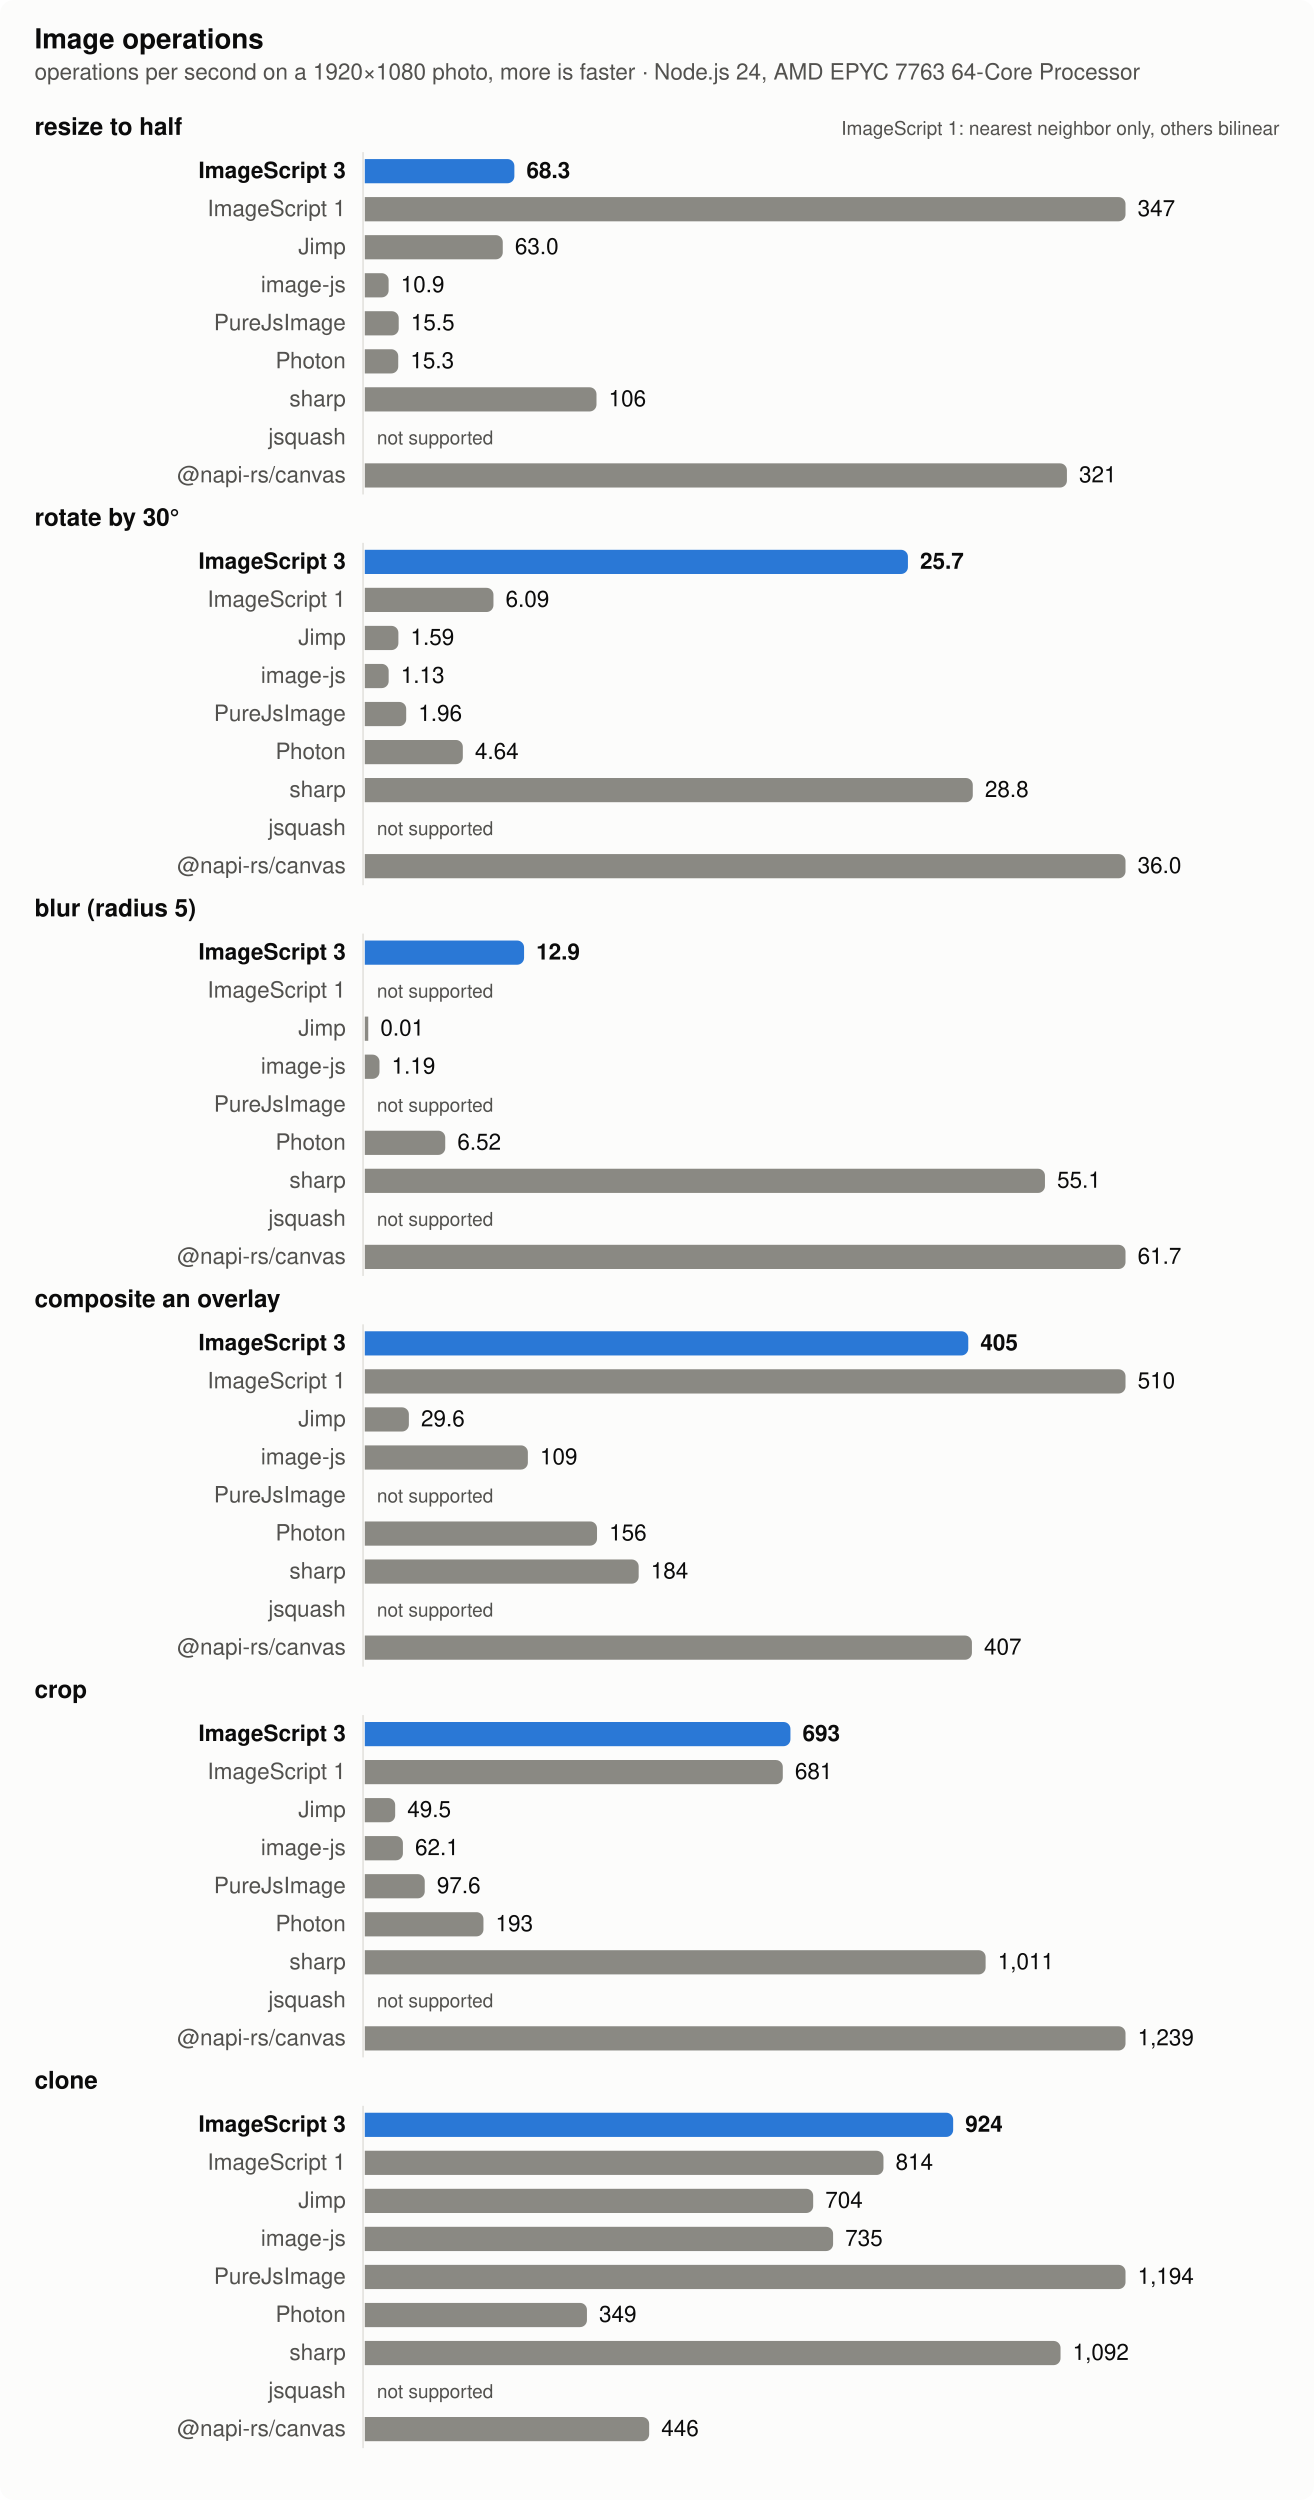
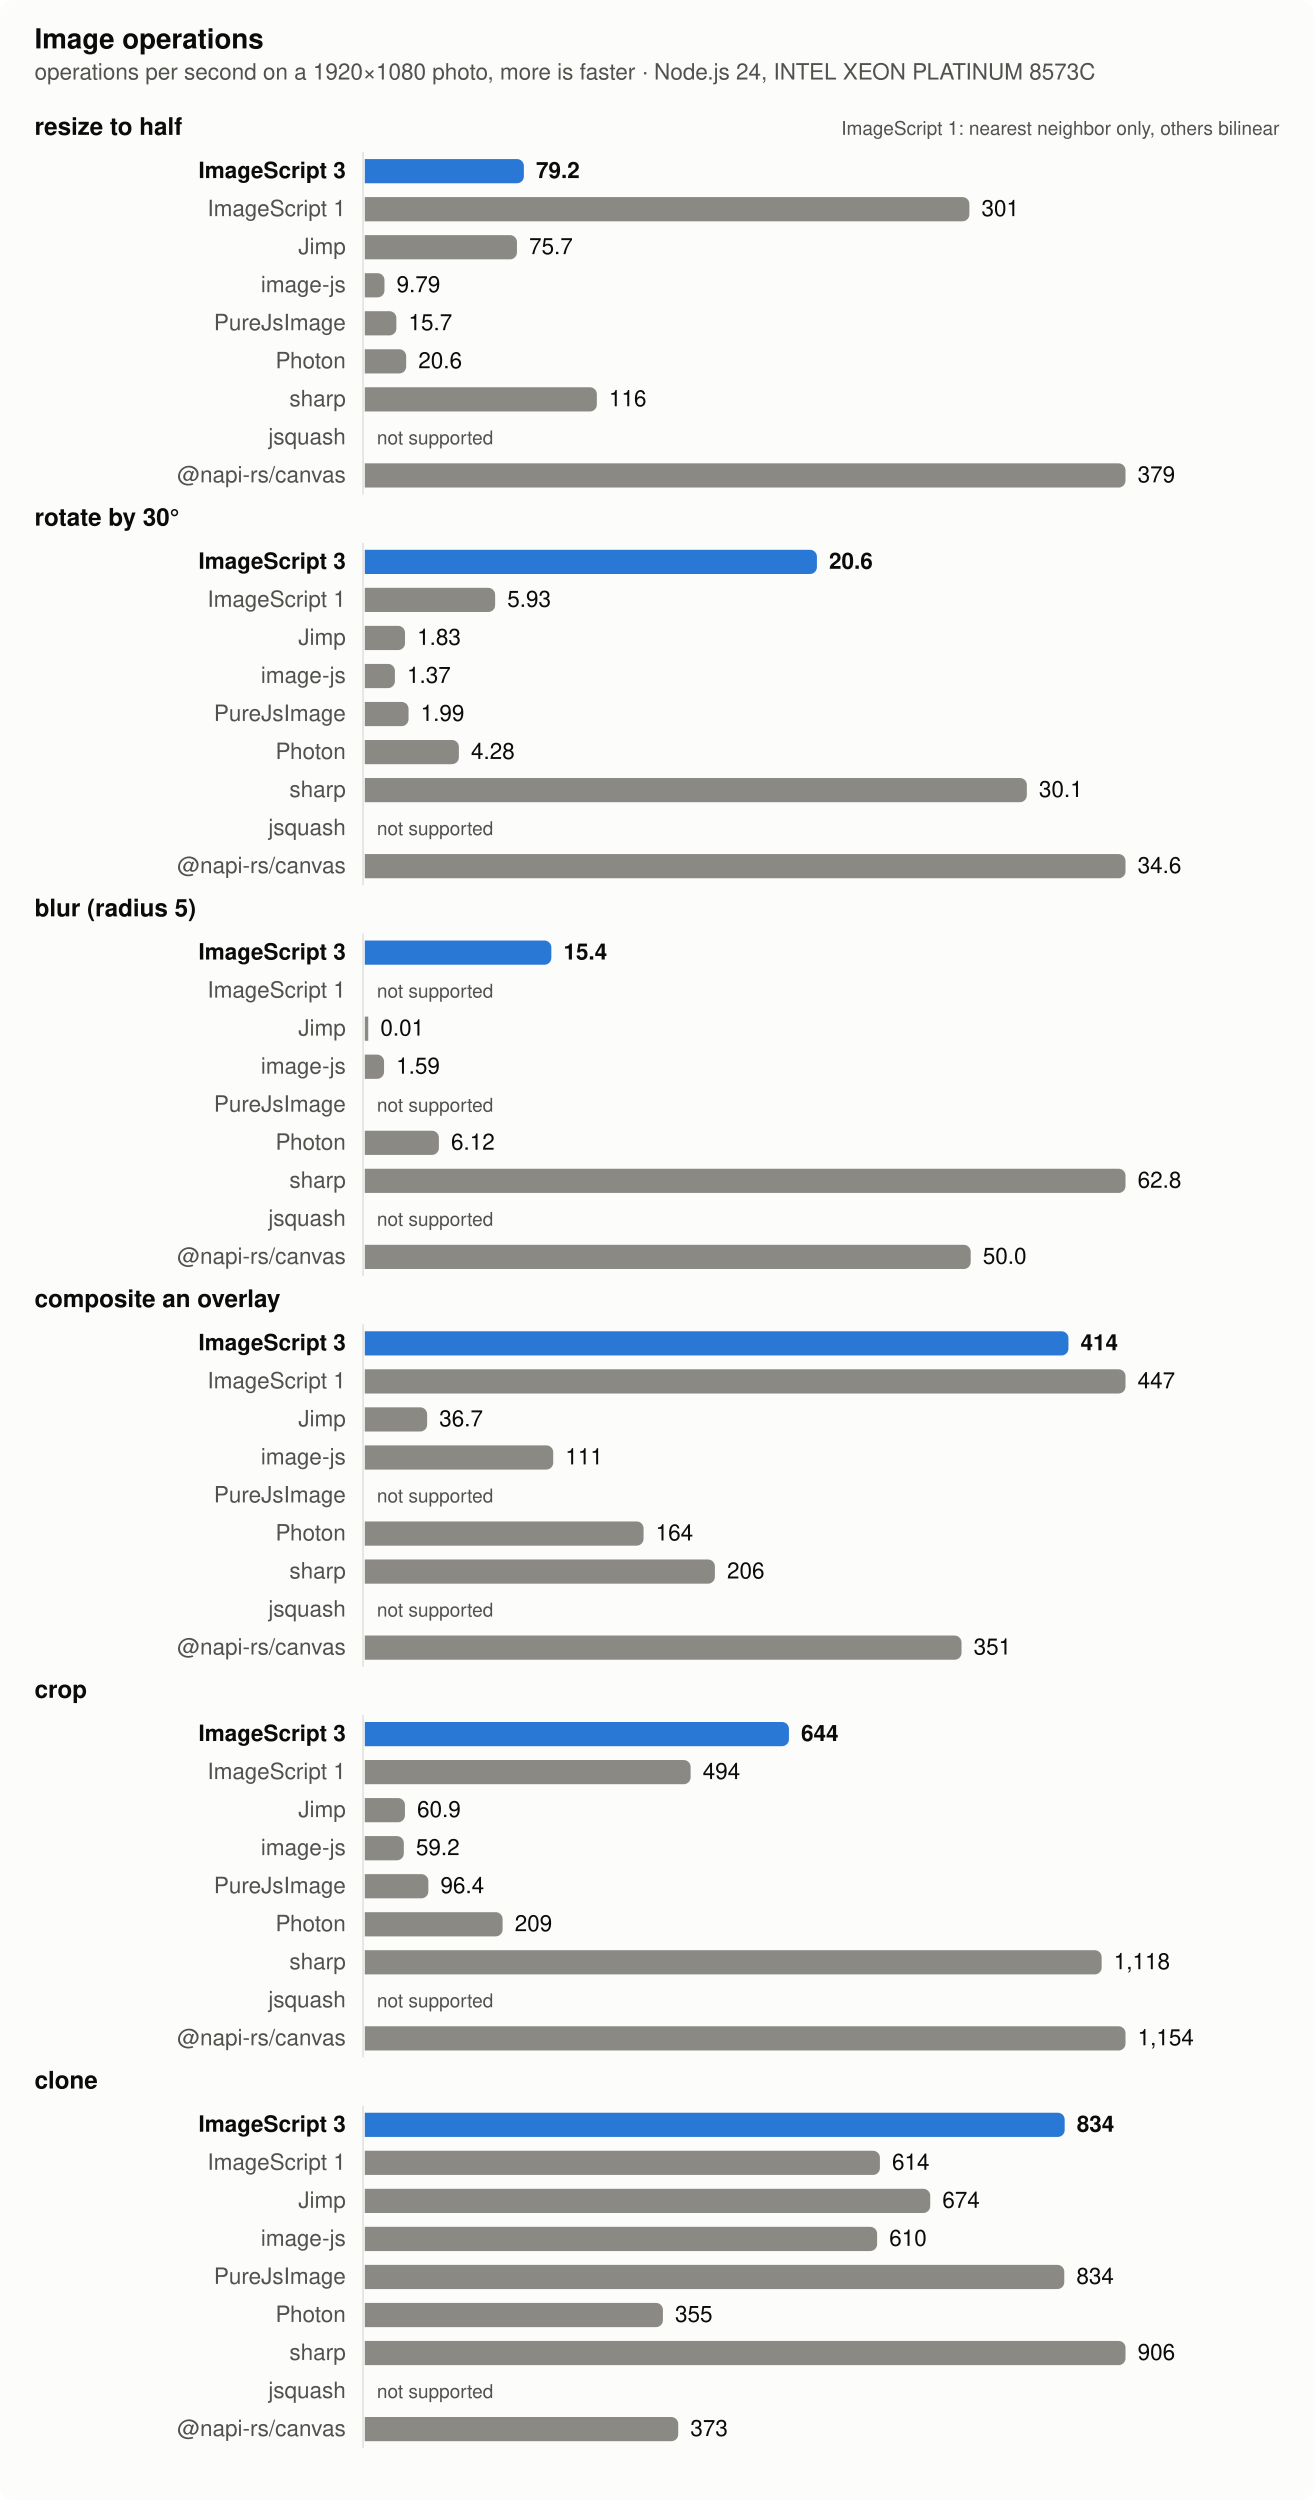
<svg xmlns="http://www.w3.org/2000/svg" width="760" height="1446" viewBox="0 0 760 1446" role="img" aria-label="Image operations">
  <style>
  .surface { fill: #fcfcfb } .text { fill: #0b0b0b } .muted { fill: #52514e } .grid { stroke: #e4e3df }
  .bar { fill: #8a8983 } .bar.highlight { fill: #2a78d6 }
  @media (prefers-color-scheme: dark) {
    .surface { fill: #1a1a19 } .text { fill: #f0efec } .muted { fill: #c3c2b7 } .grid { stroke: #383835 }
    .bar { fill: #6d6c66 } .bar.highlight { fill: #3987e5 }
  }
  text { font: 13px -apple-system, BlinkMacSystemFont, 'Segoe UI', Helvetica, Arial, sans-serif }
  .title { font-weight: 600; font-size: 14px } .bold { font-weight: 600 } .small { font-size: 11px }</style>
  <rect class="surface" width="760" height="1446" rx="8" />
  <text class="text title" x="20" y="28" style="font-size:16px">Image operations</text>
-   <text class="muted" x="20" y="46">operations per second on a 1920×1080 photo, more is faster · Node.js 24, AMD EPYC 7763 64-Core Processor</text>
+   <text class="muted" x="20" y="46">operations per second on a 1920×1080 photo, more is faster · Node.js 24, INTEL XEON PLATINUM 8573C</text>
  <text class="text title" x="20" y="78">resize to half</text>
  <text class="muted small" x="740" y="78" text-anchor="end">ImageScript 1: nearest neighbor only, others bilinear</text>
  <line class="grid" x1="210" x2="210" y1="88" y2="286" stroke-width="1" />
  <text class="text bold" x="200" y="103" text-anchor="end">ImageScript 3</text>
-   <path class="bar highlight" d="M211,92h82.511a4,4 0 0 1 4,4v6a4,4 0 0 1 -4,4h-82.511z" />
-   <text class="text bold" x="304.511" y="103">68.3</text>
+   <path class="bar highlight" d="M211,92h88.016a4,4 0 0 1 4,4v6a4,4 0 0 1 -4,4h-88.016z" />
+   <text class="text bold" x="310.016" y="103">79.2</text>
  <text class="muted" x="200" y="125" text-anchor="end">ImageScript 1</text>
-   <path class="bar" d="M211,114h436a4,4 0 0 1 4,4v6a4,4 0 0 1 -4,4h-436z" />
-   <text class="text" x="658" y="125">347</text>
+   <path class="bar" d="M211,114h345.692a4,4 0 0 1 4,4v6a4,4 0 0 1 -4,4h-345.692z" />
+   <text class="text" x="567.692" y="125">301</text>
  <text class="muted" x="200" y="147" text-anchor="end">Jimp</text>
-   <path class="bar" d="M211,136h75.799a4,4 0 0 1 4,4v6a4,4 0 0 1 -4,4h-75.799z" />
-   <text class="text" x="297.799" y="147">63.0</text>
+   <path class="bar" d="M211,136h84.007a4,4 0 0 1 4,4v6a4,4 0 0 1 -4,4h-84.007z" />
+   <text class="text" x="306.007" y="147">75.7</text>
  <text class="muted" x="200" y="169" text-anchor="end">image-js</text>
-   <path class="bar" d="M211,158h9.779a4,4 0 0 1 4,4v6a4,4 0 0 1 -4,4h-9.779z" />
-   <text class="text" x="231.779" y="169">10.9</text>
+   <path class="bar" d="M211,158h7.376a4,4 0 0 1 4,4v6a4,4 0 0 1 -4,4h-7.376z" />
+   <text class="text" x="229.376" y="169">9.79</text>
  <text class="muted" x="200" y="191" text-anchor="end">PureJsImage</text>
-   <path class="bar" d="M211,180h15.617a4,4 0 0 1 4,4v6a4,4 0 0 1 -4,4h-15.617z" />
-   <text class="text" x="237.617" y="191">15.5</text>
+   <path class="bar" d="M211,180h14.266a4,4 0 0 1 4,4v6a4,4 0 0 1 -4,4h-14.266z" />
+   <text class="text" x="236.266" y="191">15.7</text>
  <text class="muted" x="200" y="213" text-anchor="end">Photon</text>
-   <path class="bar" d="M211,202h15.339a4,4 0 0 1 4,4v6a4,4 0 0 1 -4,4h-15.339z" />
-   <text class="text" x="237.339" y="213">15.3</text>
+   <path class="bar" d="M211,202h19.936a4,4 0 0 1 4,4v6a4,4 0 0 1 -4,4h-19.936z" />
+   <text class="text" x="241.936" y="213">20.6</text>
  <text class="muted" x="200" y="235" text-anchor="end">sharp</text>
-   <path class="bar" d="M211,224h130.015a4,4 0 0 1 4,4v6a4,4 0 0 1 -4,4h-130.015z" />
-   <text class="text" x="352.015" y="235">106</text>
+   <path class="bar" d="M211,224h130.218a4,4 0 0 1 4,4v6a4,4 0 0 1 -4,4h-130.218z" />
+   <text class="text" x="352.218" y="235">116</text>
  <text class="muted" x="200" y="257" text-anchor="end">jsquash</text>
  <text class="muted small" x="218" y="257">not supported</text>
  <text class="muted" x="200" y="279" text-anchor="end">@napi-rs/canvas</text>
-   <path class="bar" d="M211,268h402.11a4,4 0 0 1 4,4v6a4,4 0 0 1 -4,4h-402.11z" />
-   <text class="text" x="624.11" y="279">321</text>
+   <path class="bar" d="M211,268h436a4,4 0 0 1 4,4v6a4,4 0 0 1 -4,4h-436z" />
+   <text class="text" x="658" y="279">379</text>
  <text class="text title" x="20" y="304">rotate by 30°</text>
  <line class="grid" x1="210" x2="210" y1="314" y2="512" stroke-width="1" />
  <text class="text bold" x="200" y="329" text-anchor="end">ImageScript 3</text>
-   <path class="bar highlight" d="M211,318h310.146a4,4 0 0 1 4,4v6a4,4 0 0 1 -4,4h-310.146z" />
-   <text class="text bold" x="532.146" y="329">25.7</text>
+   <path class="bar highlight" d="M211,318h257.508a4,4 0 0 1 4,4v6a4,4 0 0 1 -4,4h-257.508z" />
+   <text class="text bold" x="479.508" y="329">20.6</text>
  <text class="muted" x="200" y="351" text-anchor="end">ImageScript 1</text>
-   <path class="bar" d="M211,340h70.413a4,4 0 0 1 4,4v6a4,4 0 0 1 -4,4h-70.413z" />
-   <text class="text" x="292.413" y="351">6.09</text>
+   <path class="bar" d="M211,340h71.389a4,4 0 0 1 4,4v6a4,4 0 0 1 -4,4h-71.389z" />
+   <text class="text" x="293.389" y="351">5.93</text>
  <text class="muted" x="200" y="373" text-anchor="end">Jimp</text>
-   <path class="bar" d="M211,362h15.428a4,4 0 0 1 4,4v6a4,4 0 0 1 -4,4h-15.428z" />
-   <text class="text" x="237.428" y="373">1.59</text>
+   <path class="bar" d="M211,362h19.265a4,4 0 0 1 4,4v6a4,4 0 0 1 -4,4h-19.265z" />
+   <text class="text" x="241.265" y="373">1.83</text>
  <text class="muted" x="200" y="395" text-anchor="end">image-js</text>
-   <path class="bar" d="M211,384h9.807a4,4 0 0 1 4,4v6a4,4 0 0 1 -4,4h-9.807z" />
-   <text class="text" x="231.807" y="395">1.13</text>
+   <path class="bar" d="M211,384h13.417a4,4 0 0 1 4,4v6a4,4 0 0 1 -4,4h-13.417z" />
+   <text class="text" x="235.417" y="395">1.37</text>
  <text class="muted" x="200" y="417" text-anchor="end">PureJsImage</text>
-   <path class="bar" d="M211,406h19.949a4,4 0 0 1 4,4v6a4,4 0 0 1 -4,4h-19.949z" />
-   <text class="text" x="241.949" y="417">1.96</text>
+   <path class="bar" d="M211,406h21.299a4,4 0 0 1 4,4v6a4,4 0 0 1 -4,4h-21.299z" />
+   <text class="text" x="243.299" y="417">1.99</text>
  <text class="muted" x="200" y="439" text-anchor="end">Photon</text>
-   <path class="bar" d="M211,428h52.695a4,4 0 0 1 4,4v6a4,4 0 0 1 -4,4h-52.695z" />
-   <text class="text" x="274.695" y="439">4.64</text>
+   <path class="bar" d="M211,428h50.412a4,4 0 0 1 4,4v6a4,4 0 0 1 -4,4h-50.412z" />
+   <text class="text" x="272.412" y="439">4.28</text>
  <text class="muted" x="200" y="461" text-anchor="end">sharp</text>
-   <path class="bar" d="M211,450h347.658a4,4 0 0 1 4,4v6a4,4 0 0 1 -4,4h-347.658z" />
-   <text class="text" x="569.658" y="461">28.8</text>
+   <path class="bar" d="M211,450h378.918a4,4 0 0 1 4,4v6a4,4 0 0 1 -4,4h-378.918z" />
+   <text class="text" x="600.918" y="461">30.1</text>
  <text class="muted" x="200" y="483" text-anchor="end">jsquash</text>
  <text class="muted small" x="218" y="483">not supported</text>
  <text class="muted" x="200" y="505" text-anchor="end">@napi-rs/canvas</text>
  <path class="bar" d="M211,494h436a4,4 0 0 1 4,4v6a4,4 0 0 1 -4,4h-436z" />
-   <text class="text" x="658" y="505">36.0</text>
+   <text class="text" x="658" y="505">34.6</text>
  <text class="text title" x="20" y="530">blur (radius 5)</text>
  <line class="grid" x1="210" x2="210" y1="540" y2="738" stroke-width="1" />
  <text class="text bold" x="200" y="555" text-anchor="end">ImageScript 3</text>
-   <path class="bar highlight" d="M211,544h88.125a4,4 0 0 1 4,4v6a4,4 0 0 1 -4,4h-88.125z" />
-   <text class="text bold" x="310.125" y="555">12.9</text>
+   <path class="bar highlight" d="M211,544h103.899a4,4 0 0 1 4,4v6a4,4 0 0 1 -4,4h-103.899z" />
+   <text class="text bold" x="325.899" y="555">15.4</text>
  <text class="muted" x="200" y="577" text-anchor="end">ImageScript 1</text>
  <text class="muted small" x="218" y="577">not supported</text>
  <text class="muted" x="200" y="599" text-anchor="end">Jimp</text>
  <rect class="bar" x="211" y="588" width="2" height="14" />
  <text class="text" x="220" y="599">0.01</text>
  <text class="muted" x="200" y="621" text-anchor="end">image-js</text>
-   <path class="bar" d="M211,610h4.492a4,4 0 0 1 4,4v6a4,4 0 0 1 -4,4h-4.492z" />
-   <text class="text" x="226.492" y="621">1.19</text>
+   <path class="bar" d="M211,610h7.133a4,4 0 0 1 4,4v6a4,4 0 0 1 -4,4h-7.133z" />
+   <text class="text" x="229.133" y="621">1.59</text>
  <text class="muted" x="200" y="643" text-anchor="end">PureJsImage</text>
  <text class="muted small" x="218" y="643">not supported</text>
  <text class="muted" x="200" y="665" text-anchor="end">Photon</text>
-   <path class="bar" d="M211,654h42.526a4,4 0 0 1 4,4v6a4,4 0 0 1 -4,4h-42.526z" />
-   <text class="text" x="264.526" y="665">6.52</text>
+   <path class="bar" d="M211,654h38.852a4,4 0 0 1 4,4v6a4,4 0 0 1 -4,4h-38.852z" />
+   <text class="text" x="260.852" y="665">6.12</text>
  <text class="muted" x="200" y="687" text-anchor="end">sharp</text>
-   <path class="bar" d="M211,676h389.403a4,4 0 0 1 4,4v6a4,4 0 0 1 -4,4h-389.403z" />
-   <text class="text" x="611.403" y="687">55.1</text>
+   <path class="bar" d="M211,676h436a4,4 0 0 1 4,4v6a4,4 0 0 1 -4,4h-436z" />
+   <text class="text" x="658" y="687">62.8</text>
  <text class="muted" x="200" y="709" text-anchor="end">jsquash</text>
  <text class="muted small" x="218" y="709">not supported</text>
  <text class="muted" x="200" y="731" text-anchor="end">@napi-rs/canvas</text>
-   <path class="bar" d="M211,720h436a4,4 0 0 1 4,4v6a4,4 0 0 1 -4,4h-436z" />
-   <text class="text" x="658" y="731">61.7</text>
+   <path class="bar" d="M211,720h346.446a4,4 0 0 1 4,4v6a4,4 0 0 1 -4,4h-346.446z" />
+   <text class="text" x="568.446" y="731">50.0</text>
  <text class="text title" x="20" y="756">composite an overlay</text>
  <line class="grid" x1="210" x2="210" y1="766" y2="964" stroke-width="1" />
  <text class="text bold" x="200" y="781" text-anchor="end">ImageScript 3</text>
-   <path class="bar highlight" d="M211,770h345.047a4,4 0 0 1 4,4v6a4,4 0 0 1 -4,4h-345.047z" />
-   <text class="text bold" x="567.047" y="781">405</text>
+   <path class="bar highlight" d="M211,770h402.985a4,4 0 0 1 4,4v6a4,4 0 0 1 -4,4h-402.985z" />
+   <text class="text bold" x="624.985" y="781">414</text>
  <text class="muted" x="200" y="803" text-anchor="end">ImageScript 1</text>
  <path class="bar" d="M211,792h436a4,4 0 0 1 4,4v6a4,4 0 0 1 -4,4h-436z" />
-   <text class="text" x="658" y="803">510</text>
+   <text class="text" x="658" y="803">447</text>
  <text class="muted" x="200" y="825" text-anchor="end">Jimp</text>
-   <path class="bar" d="M211,814h21.497a4,4 0 0 1 4,4v6a4,4 0 0 1 -4,4h-21.497z" />
-   <text class="text" x="243.497" y="825">29.6</text>
+   <path class="bar" d="M211,814h32.054a4,4 0 0 1 4,4v6a4,4 0 0 1 -4,4h-32.054z" />
+   <text class="text" x="254.054" y="825">36.7</text>
  <text class="muted" x="200" y="847" text-anchor="end">image-js</text>
-   <path class="bar" d="M211,836h90.318a4,4 0 0 1 4,4v6a4,4 0 0 1 -4,4h-90.318z" />
-   <text class="text" x="312.318" y="847">109</text>
+   <path class="bar" d="M211,836h104.989a4,4 0 0 1 4,4v6a4,4 0 0 1 -4,4h-104.989z" />
+   <text class="text" x="326.989" y="847">111</text>
  <text class="muted" x="200" y="869" text-anchor="end">PureJsImage</text>
  <text class="muted small" x="218" y="869">not supported</text>
  <text class="muted" x="200" y="891" text-anchor="end">Photon</text>
-   <path class="bar" d="M211,880h130.319a4,4 0 0 1 4,4v6a4,4 0 0 1 -4,4h-130.319z" />
-   <text class="text" x="352.319" y="891">156</text>
+   <path class="bar" d="M211,880h157.242a4,4 0 0 1 4,4v6a4,4 0 0 1 -4,4h-157.242z" />
+   <text class="text" x="379.242" y="891">164</text>
  <text class="muted" x="200" y="913" text-anchor="end">sharp</text>
-   <path class="bar" d="M211,902h154.41a4,4 0 0 1 4,4v6a4,4 0 0 1 -4,4h-154.41z" />
-   <text class="text" x="376.41" y="913">184</text>
+   <path class="bar" d="M211,902h198.499a4,4 0 0 1 4,4v6a4,4 0 0 1 -4,4h-198.499z" />
+   <text class="text" x="420.499" y="913">206</text>
  <text class="muted" x="200" y="935" text-anchor="end">jsquash</text>
  <text class="muted small" x="218" y="935">not supported</text>
  <text class="muted" x="200" y="957" text-anchor="end">@napi-rs/canvas</text>
-   <path class="bar" d="M211,946h347.161a4,4 0 0 1 4,4v6a4,4 0 0 1 -4,4h-347.161z" />
-   <text class="text" x="569.161" y="957">407</text>
+   <path class="bar" d="M211,946h341.143a4,4 0 0 1 4,4v6a4,4 0 0 1 -4,4h-341.143z" />
+   <text class="text" x="563.143" y="957">351</text>
  <text class="text title" x="20" y="982">crop</text>
  <line class="grid" x1="210" x2="210" y1="992" y2="1190" stroke-width="1" />
  <text class="text bold" x="200" y="1007" text-anchor="end">ImageScript 3</text>
-   <path class="bar highlight" d="M211,996h242.186a4,4 0 0 1 4,4v6a4,4 0 0 1 -4,4h-242.186z" />
-   <text class="text bold" x="464.186" y="1007">693</text>
+   <path class="bar highlight" d="M211,996h241.324a4,4 0 0 1 4,4v6a4,4 0 0 1 -4,4h-241.324z" />
+   <text class="text bold" x="463.324" y="1007">644</text>
  <text class="muted" x="200" y="1029" text-anchor="end">ImageScript 1</text>
-   <path class="bar" d="M211,1018h237.768a4,4 0 0 1 4,4v6a4,4 0 0 1 -4,4h-237.768z" />
-   <text class="text" x="459.768" y="1029">681</text>
+   <path class="bar" d="M211,1018h184.452a4,4 0 0 1 4,4v6a4,4 0 0 1 -4,4h-184.452z" />
+   <text class="text" x="406.452" y="1029">494</text>
  <text class="muted" x="200" y="1051" text-anchor="end">Jimp</text>
-   <path class="bar" d="M211,1040h13.571a4,4 0 0 1 4,4v6a4,4 0 0 1 -4,4h-13.571z" />
-   <text class="text" x="235.571" y="1051">49.5</text>
+   <path class="bar" d="M211,1040h19.222a4,4 0 0 1 4,4v6a4,4 0 0 1 -4,4h-19.222z" />
+   <text class="text" x="241.222" y="1051">60.9</text>
  <text class="muted" x="200" y="1073" text-anchor="end">image-js</text>
-   <path class="bar" d="M211,1062h18.045a4,4 0 0 1 4,4v6a4,4 0 0 1 -4,4h-18.045z" />
-   <text class="text" x="240.045" y="1073">62.1</text>
+   <path class="bar" d="M211,1062h18.563a4,4 0 0 1 4,4v6a4,4 0 0 1 -4,4h-18.563z" />
+   <text class="text" x="240.563" y="1073">59.2</text>
  <text class="muted" x="200" y="1095" text-anchor="end">PureJsImage</text>
-   <path class="bar" d="M211,1084h30.67a4,4 0 0 1 4,4v6a4,4 0 0 1 -4,4h-30.67z" />
-   <text class="text" x="252.67" y="1095">97.6</text>
+   <path class="bar" d="M211,1084h32.756a4,4 0 0 1 4,4v6a4,4 0 0 1 -4,4h-32.756z" />
+   <text class="text" x="254.756" y="1095">96.4</text>
  <text class="muted" x="200" y="1117" text-anchor="end">Photon</text>
-   <path class="bar" d="M211,1106h64.629a4,4 0 0 1 4,4v6a4,4 0 0 1 -4,4h-64.629z" />
-   <text class="text" x="286.629" y="1117">193</text>
+   <path class="bar" d="M211,1106h75.705a4,4 0 0 1 4,4v6a4,4 0 0 1 -4,4h-75.705z" />
+   <text class="text" x="297.705" y="1117">209</text>
  <text class="muted" x="200" y="1139" text-anchor="end">sharp</text>
-   <path class="bar" d="M211,1128h355.08a4,4 0 0 1 4,4v6a4,4 0 0 1 -4,4h-355.08z" />
-   <text class="text" x="577.08" y="1139">1,011</text>
+   <path class="bar" d="M211,1128h422.199a4,4 0 0 1 4,4v6a4,4 0 0 1 -4,4h-422.199z" />
+   <text class="text" x="644.199" y="1139">1,118</text>
  <text class="muted" x="200" y="1161" text-anchor="end">jsquash</text>
  <text class="muted small" x="218" y="1161">not supported</text>
  <text class="muted" x="200" y="1183" text-anchor="end">@napi-rs/canvas</text>
  <path class="bar" d="M211,1172h436a4,4 0 0 1 4,4v6a4,4 0 0 1 -4,4h-436z" />
-   <text class="text" x="658" y="1183">1,239</text>
+   <text class="text" x="658" y="1183">1,154</text>
  <text class="text title" x="20" y="1208">clone</text>
  <line class="grid" x1="210" x2="210" y1="1218" y2="1416" stroke-width="1" />
  <text class="text bold" x="200" y="1233" text-anchor="end">ImageScript 3</text>
-   <path class="bar highlight" d="M211,1222h336.308a4,4 0 0 1 4,4v6a4,4 0 0 1 -4,4h-336.308z" />
-   <text class="text bold" x="558.308" y="1233">924</text>
+   <path class="bar highlight" d="M211,1222h400.813a4,4 0 0 1 4,4v6a4,4 0 0 1 -4,4h-400.813z" />
+   <text class="text bold" x="622.813" y="1233">834</text>
  <text class="muted" x="200" y="1255" text-anchor="end">ImageScript 1</text>
-   <path class="bar" d="M211,1244h295.996a4,4 0 0 1 4,4v6a4,4 0 0 1 -4,4h-295.996z" />
-   <text class="text" x="517.996" y="1255">814</text>
+   <path class="bar" d="M211,1244h293.937a4,4 0 0 1 4,4v6a4,4 0 0 1 -4,4h-293.937z" />
+   <text class="text" x="515.937" y="1255">614</text>
  <text class="muted" x="200" y="1277" text-anchor="end">Jimp</text>
-   <path class="bar" d="M211,1266h255.34a4,4 0 0 1 4,4v6a4,4 0 0 1 -4,4h-255.34z" />
-   <text class="text" x="477.34" y="1277">704</text>
+   <path class="bar" d="M211,1266h323.041a4,4 0 0 1 4,4v6a4,4 0 0 1 -4,4h-323.041z" />
+   <text class="text" x="545.041" y="1277">674</text>
  <text class="muted" x="200" y="1299" text-anchor="end">image-js</text>
-   <path class="bar" d="M211,1288h266.857a4,4 0 0 1 4,4v6a4,4 0 0 1 -4,4h-266.857z" />
-   <text class="text" x="488.857" y="1299">735</text>
+   <path class="bar" d="M211,1288h292.325a4,4 0 0 1 4,4v6a4,4 0 0 1 -4,4h-292.325z" />
+   <text class="text" x="514.325" y="1299">610</text>
  <text class="muted" x="200" y="1321" text-anchor="end">PureJsImage</text>
-   <path class="bar" d="M211,1310h436a4,4 0 0 1 4,4v6a4,4 0 0 1 -4,4h-436z" />
-   <text class="text" x="658" y="1321">1,194</text>
+   <path class="bar" d="M211,1310h400.585a4,4 0 0 1 4,4v6a4,4 0 0 1 -4,4h-400.585z" />
+   <text class="text" x="622.585" y="1321">834</text>
  <text class="muted" x="200" y="1343" text-anchor="end">Photon</text>
-   <path class="bar" d="M211,1332h124.491a4,4 0 0 1 4,4v6a4,4 0 0 1 -4,4h-124.491z" />
-   <text class="text" x="346.491" y="1343">349</text>
+   <path class="bar" d="M211,1332h168.43a4,4 0 0 1 4,4v6a4,4 0 0 1 -4,4h-168.43z" />
+   <text class="text" x="390.43" y="1343">355</text>
  <text class="muted" x="200" y="1365" text-anchor="end">sharp</text>
-   <path class="bar" d="M211,1354h398.414a4,4 0 0 1 4,4v6a4,4 0 0 1 -4,4h-398.414z" />
-   <text class="text" x="620.414" y="1365">1,092</text>
+   <path class="bar" d="M211,1354h436a4,4 0 0 1 4,4v6a4,4 0 0 1 -4,4h-436z" />
+   <text class="text" x="658" y="1365">906</text>
  <text class="muted" x="200" y="1387" text-anchor="end">jsquash</text>
  <text class="muted small" x="218" y="1387">not supported</text>
  <text class="muted" x="200" y="1409" text-anchor="end">@napi-rs/canvas</text>
-   <path class="bar" d="M211,1398h160.479a4,4 0 0 1 4,4v6a4,4 0 0 1 -4,4h-160.479z" />
-   <text class="text" x="382.479" y="1409">446</text>
+   <path class="bar" d="M211,1398h177.289a4,4 0 0 1 4,4v6a4,4 0 0 1 -4,4h-177.289z" />
+   <text class="text" x="399.289" y="1409">373</text>
</svg>
